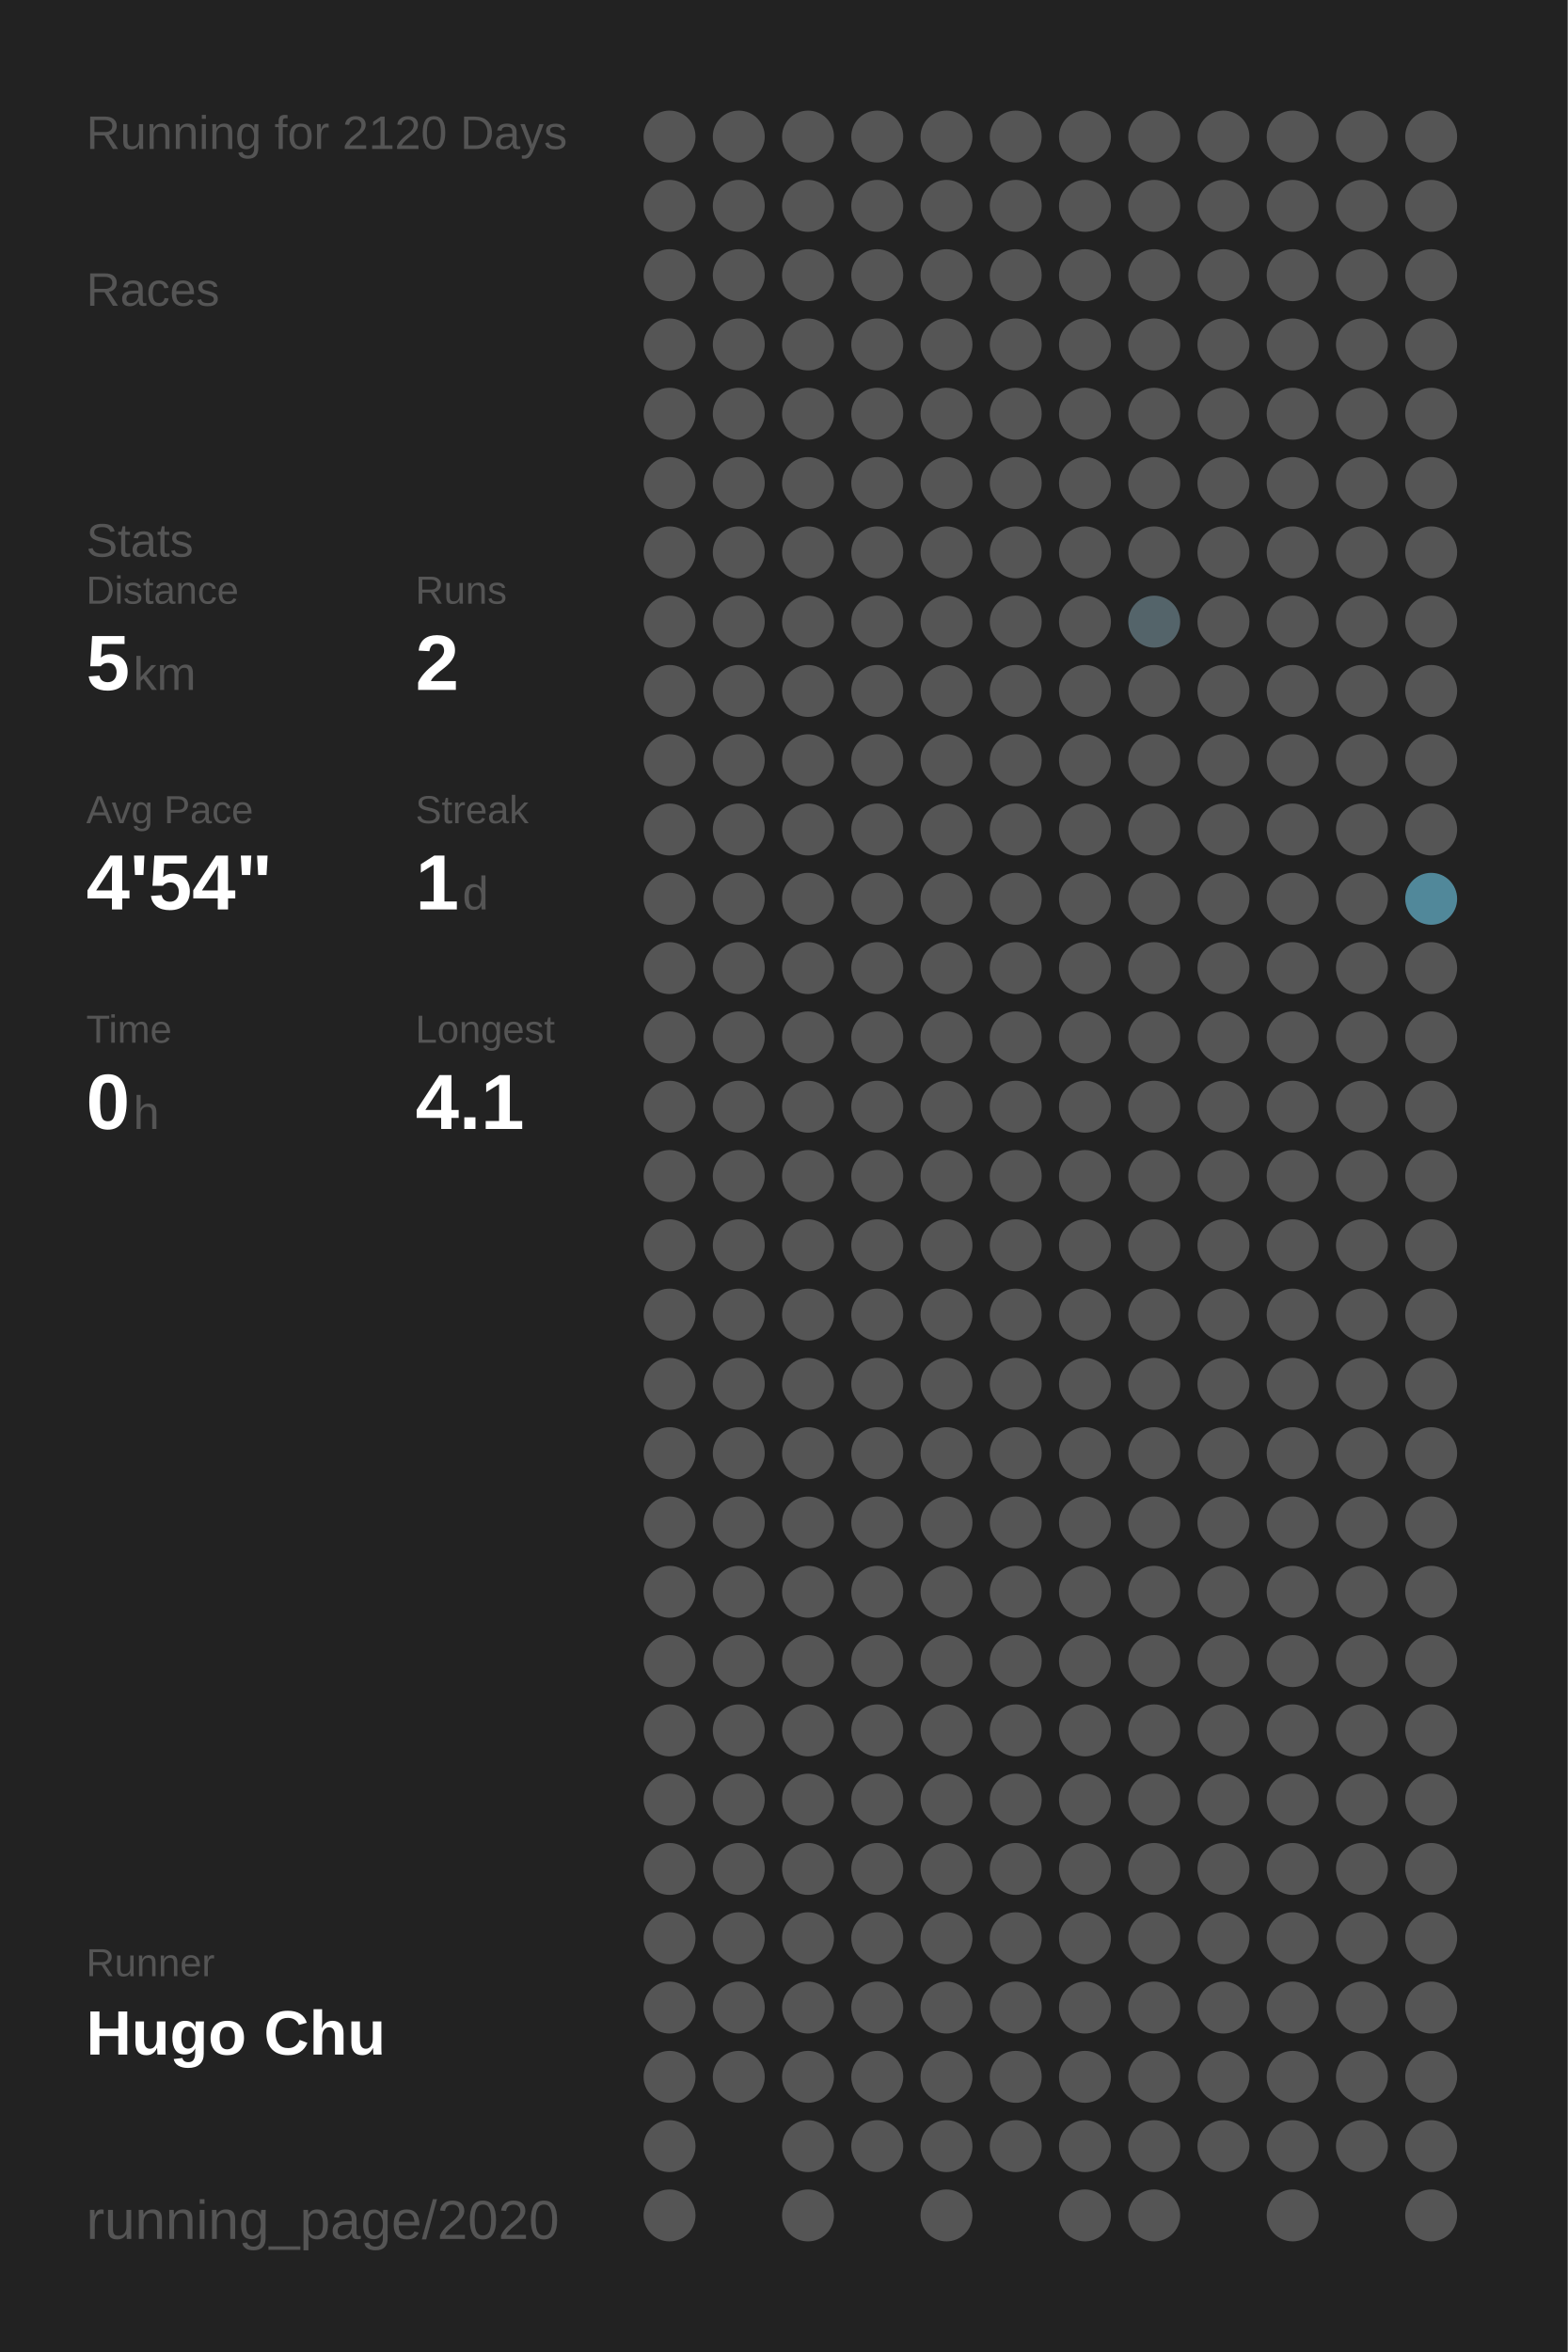
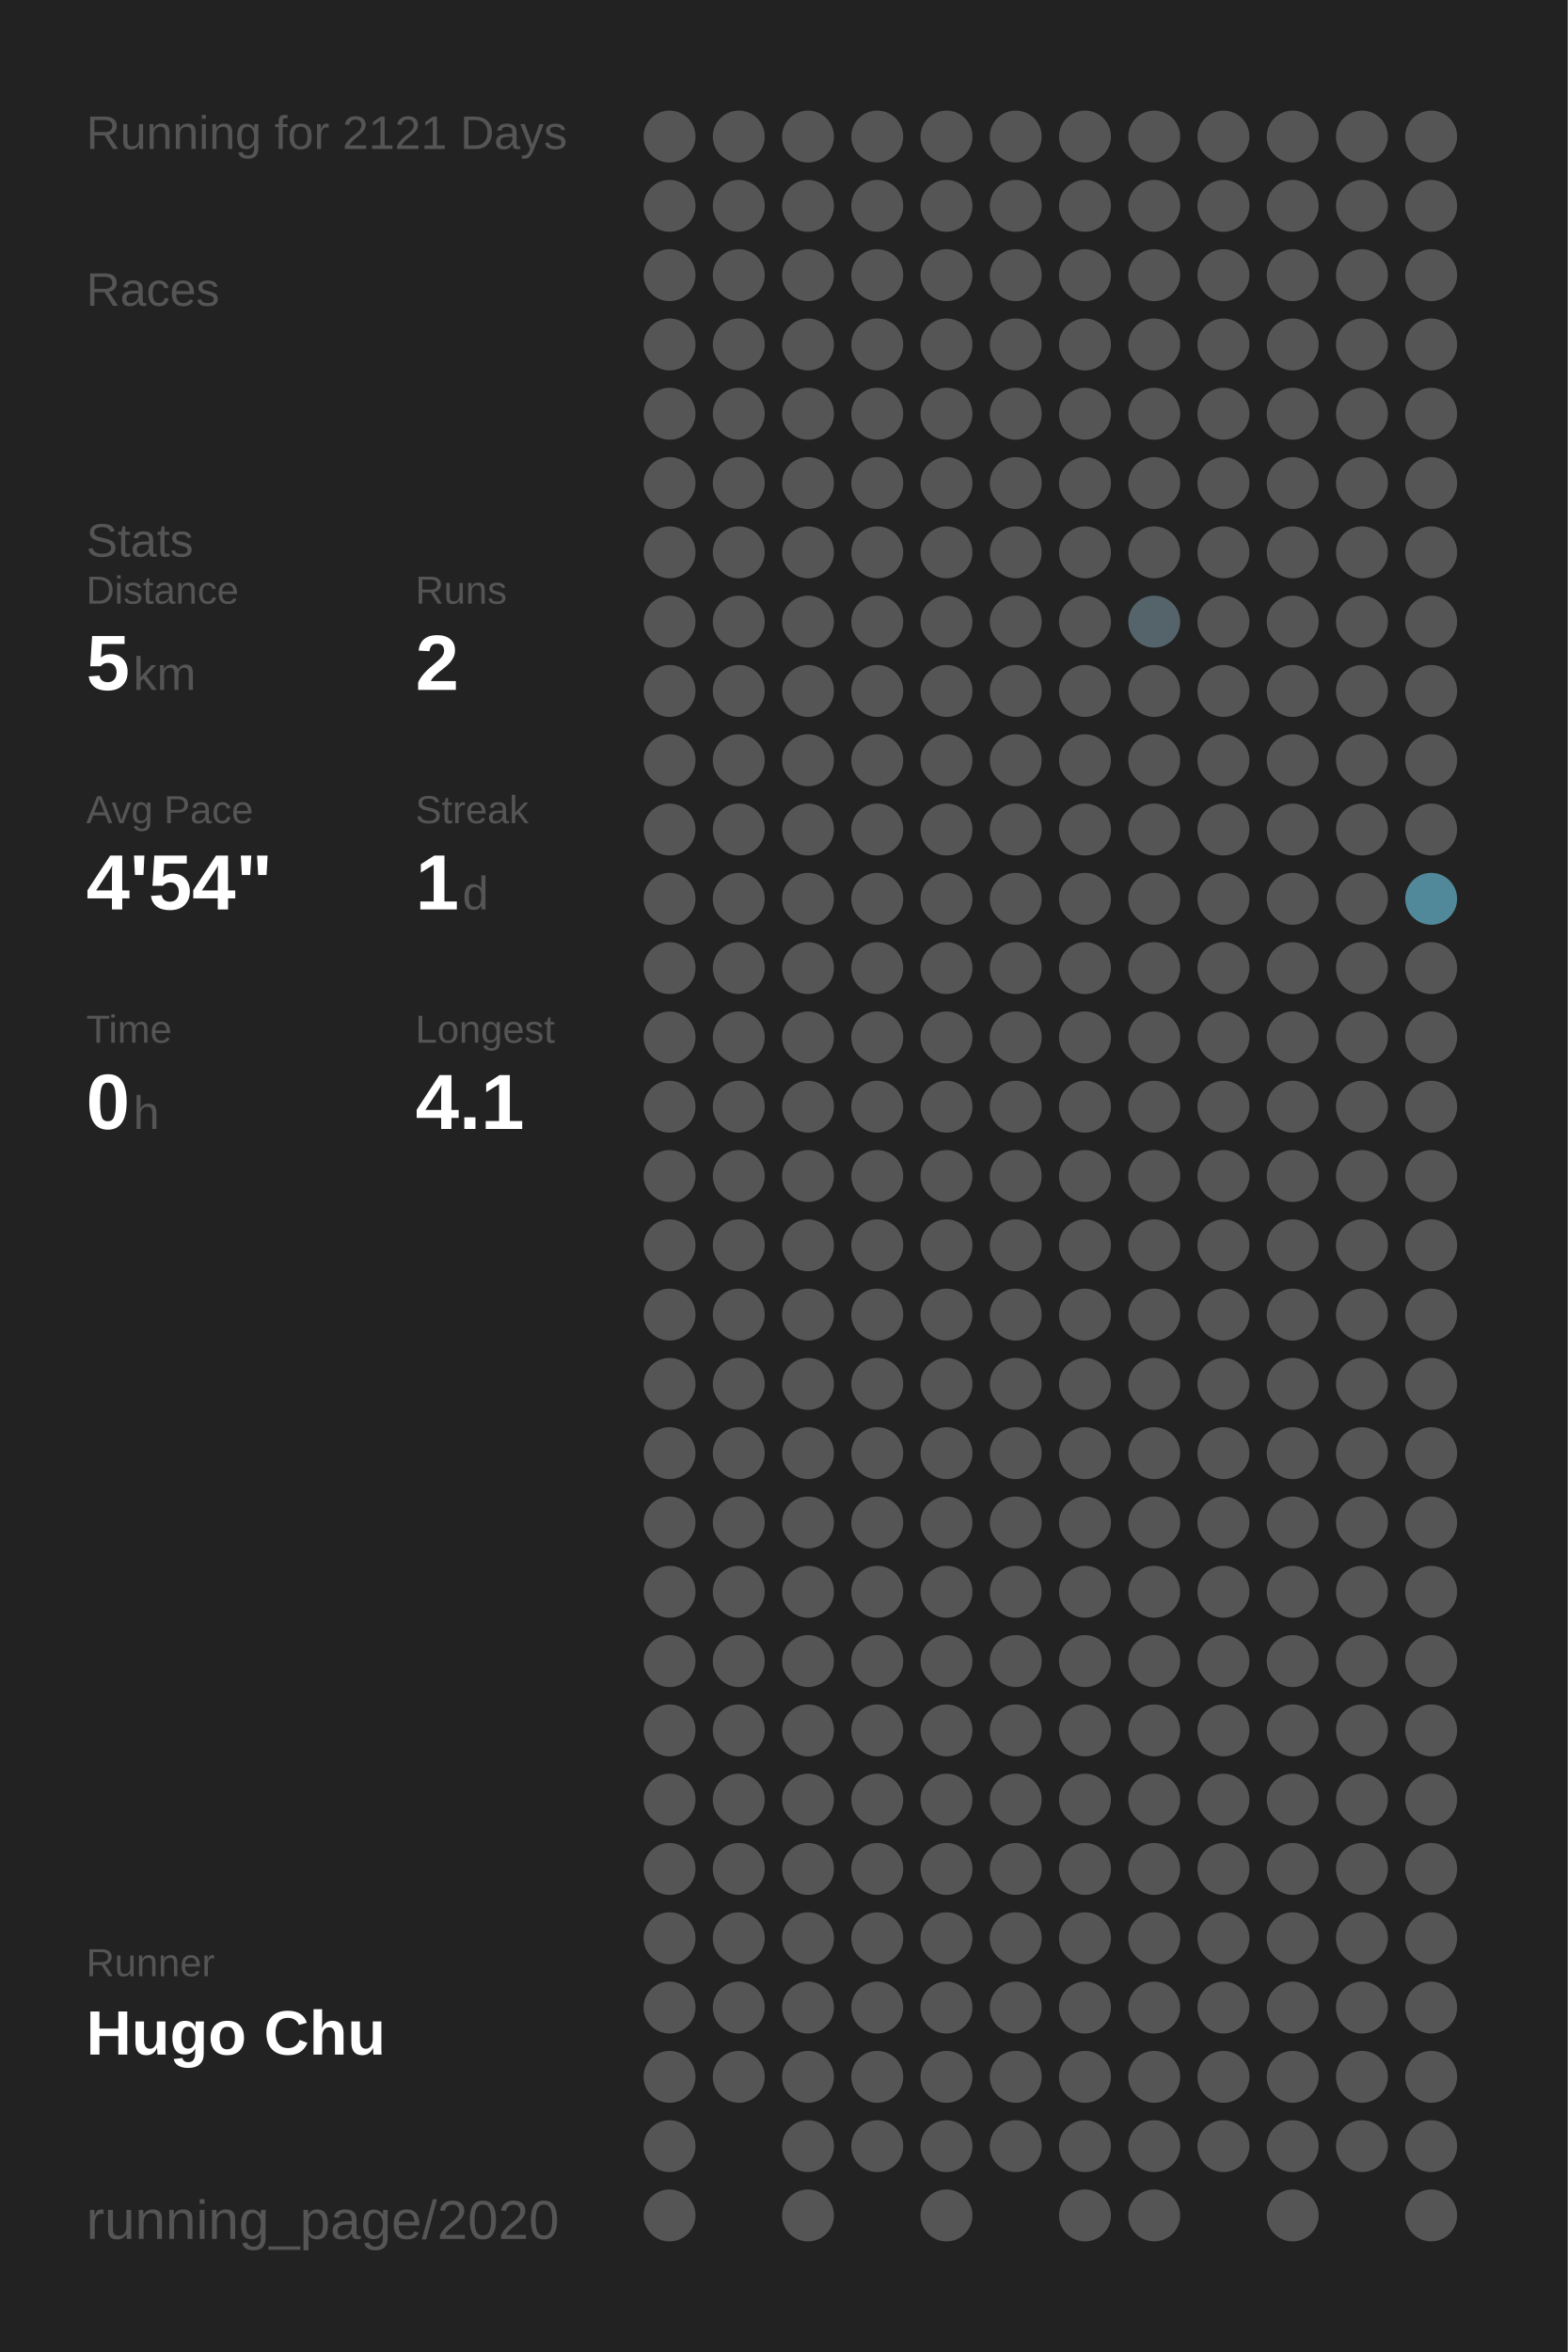
<svg xmlns="http://www.w3.org/2000/svg" baseProfile="full" height="300mm" version="1.1" viewBox="0,0,200,300" width="200mm">
  <defs />
  <rect fill="#222222" height="300" width="200" x="0" y="0" />
-   <text fill="#555555" style="font-size:6px; font-family:Arial;" x="11" y="19">Running for 2120 Days</text>
+   <text fill="#555555" style="font-size:6px; font-family:Arial;" x="11" y="19">Running for 2121 Days</text>
  <text fill="#555555" style="font-size:6px; font-family:Arial;" x="11" y="39">Races</text>
  <text fill="#555555" style="font-size:6px; font-family:Arial;" x="11" y="71">Stats</text>
  <text fill="#555555" style="font-size:5px; font-family:Arial;" x="11" y="77">Distance</text>
  <text fill="#FFFFFF" style="font-size:10px; font-family:Arial; font-weight:bold;" x="11" y="88">5</text>
  <text fill="#555555" style="font-size:6px; font-family:Arial;" x="17" y="88">km</text>
  <text fill="#555555" style="font-size:5px; font-family:Arial;" x="53" y="77">Runs</text>
  <text fill="#FFFFFF" style="font-size:10px; font-family:Arial; font-weight:bold;" x="53" y="88">2</text>
  <text fill="#555555" style="font-size:5px; font-family:Arial;" x="11" y="105">Avg Pace</text>
  <text fill="#FFFFFF" style="font-size:10px; font-family:Arial; font-weight:bold;" x="11" y="116">4'54"</text>
  <text fill="#555555" style="font-size:5px; font-family:Arial;" x="53" y="105">Streak</text>
  <text fill="#FFFFFF" style="font-size:10px; font-family:Arial; font-weight:bold;" x="53" y="116">1</text>
  <text fill="#555555" style="font-size:6px; font-family:Arial;" x="59" y="116">d</text>
  <text fill="#555555" style="font-size:5px; font-family:Arial;" x="11" y="133">Time</text>
  <text fill="#FFFFFF" style="font-size:10px; font-family:Arial; font-weight:bold;" x="11" y="144">0</text>
  <text fill="#555555" style="font-size:6px; font-family:Arial;" x="17" y="144">h</text>
  <text fill="#555555" style="font-size:5px; font-family:Arial;" x="53" y="133">Longest</text>
  <text fill="#FFFFFF" style="font-size:10px; font-family:Arial; font-weight:bold;" x="53" y="144">4.1</text>
  <text fill="#555555" style="font-size:5px; font-family:Arial;" x="11" y="252.065">Runner</text>
  <text fill="#FFFFFF" style="font-size:8px; font-family:Arial; font-weight:bold;" x="11" y="262.065">Hugo Chu</text>
  <text fill="#555555" style="font-size:7px; font-family:Arial;" x="11" y="285.581">running_page/2020</text>
  <circle cx="85.417" cy="17.419" fill="#555555" r="3.312" />
  <circle cx="85.417" cy="26.258" fill="#555555" r="3.312" />
  <circle cx="85.417" cy="35.097" fill="#555555" r="3.312" />
  <circle cx="85.417" cy="43.935" fill="#555555" r="3.312" />
  <circle cx="85.417" cy="52.774" fill="#555555" r="3.312" />
  <circle cx="85.417" cy="61.613" fill="#555555" r="3.312" />
  <circle cx="85.417" cy="70.452" fill="#555555" r="3.312" />
  <circle cx="85.417" cy="79.29" fill="#555555" r="3.312" />
  <circle cx="85.417" cy="88.129" fill="#555555" r="3.312" />
  <circle cx="85.417" cy="96.968" fill="#555555" r="3.312" />
  <circle cx="85.417" cy="105.806" fill="#555555" r="3.312" />
  <circle cx="85.417" cy="114.645" fill="#555555" r="3.312" />
  <circle cx="85.417" cy="123.484" fill="#555555" r="3.312" />
  <circle cx="85.417" cy="132.323" fill="#555555" r="3.312" />
  <circle cx="85.417" cy="141.161" fill="#555555" r="3.312" />
  <circle cx="85.417" cy="150" fill="#555555" r="3.312" />
  <circle cx="85.417" cy="158.839" fill="#555555" r="3.312" />
  <circle cx="85.417" cy="167.677" fill="#555555" r="3.312" />
  <circle cx="85.417" cy="176.516" fill="#555555" r="3.312" />
  <circle cx="85.417" cy="185.355" fill="#555555" r="3.312" />
  <circle cx="85.417" cy="194.194" fill="#555555" r="3.312" />
  <circle cx="85.417" cy="203.032" fill="#555555" r="3.312" />
  <circle cx="85.417" cy="211.871" fill="#555555" r="3.312" />
  <circle cx="85.417" cy="220.71" fill="#555555" r="3.312" />
  <circle cx="85.417" cy="229.548" fill="#555555" r="3.312" />
  <circle cx="85.417" cy="238.387" fill="#555555" r="3.312" />
  <circle cx="85.417" cy="247.226" fill="#555555" r="3.312" />
  <circle cx="85.417" cy="256.065" fill="#555555" r="3.312" />
  <circle cx="85.417" cy="264.903" fill="#555555" r="3.312" />
  <circle cx="85.417" cy="273.742" fill="#555555" r="3.312" />
  <circle cx="85.417" cy="282.581" fill="#555555" r="3.312" />
  <circle cx="94.25" cy="17.419" fill="#555555" r="3.312" />
  <circle cx="94.25" cy="26.258" fill="#555555" r="3.312" />
  <circle cx="94.25" cy="35.097" fill="#555555" r="3.312" />
  <circle cx="94.25" cy="43.935" fill="#555555" r="3.312" />
  <circle cx="94.25" cy="52.774" fill="#555555" r="3.312" />
  <circle cx="94.25" cy="61.613" fill="#555555" r="3.312" />
  <circle cx="94.25" cy="70.452" fill="#555555" r="3.312" />
  <circle cx="94.25" cy="79.29" fill="#555555" r="3.312" />
  <circle cx="94.25" cy="88.129" fill="#555555" r="3.312" />
  <circle cx="94.25" cy="96.968" fill="#555555" r="3.312" />
  <circle cx="94.25" cy="105.806" fill="#555555" r="3.312" />
  <circle cx="94.25" cy="114.645" fill="#555555" r="3.312" />
  <circle cx="94.25" cy="123.484" fill="#555555" r="3.312" />
  <circle cx="94.25" cy="132.323" fill="#555555" r="3.312" />
  <circle cx="94.25" cy="141.161" fill="#555555" r="3.312" />
  <circle cx="94.25" cy="150" fill="#555555" r="3.312" />
  <circle cx="94.25" cy="158.839" fill="#555555" r="3.312" />
  <circle cx="94.25" cy="167.677" fill="#555555" r="3.312" />
  <circle cx="94.25" cy="176.516" fill="#555555" r="3.312" />
  <circle cx="94.25" cy="185.355" fill="#555555" r="3.312" />
  <circle cx="94.25" cy="194.194" fill="#555555" r="3.312" />
  <circle cx="94.25" cy="203.032" fill="#555555" r="3.312" />
  <circle cx="94.25" cy="211.871" fill="#555555" r="3.312" />
  <circle cx="94.25" cy="220.71" fill="#555555" r="3.312" />
  <circle cx="94.25" cy="229.548" fill="#555555" r="3.312" />
  <circle cx="94.25" cy="238.387" fill="#555555" r="3.312" />
  <circle cx="94.25" cy="247.226" fill="#555555" r="3.312" />
  <circle cx="94.25" cy="256.065" fill="#555555" r="3.312" />
  <circle cx="94.25" cy="264.903" fill="#555555" r="3.312" />
  <circle cx="103.083" cy="17.419" fill="#555555" r="3.312" />
  <circle cx="103.083" cy="26.258" fill="#555555" r="3.312" />
  <circle cx="103.083" cy="35.097" fill="#555555" r="3.312" />
  <circle cx="103.083" cy="43.935" fill="#555555" r="3.312" />
  <circle cx="103.083" cy="52.774" fill="#555555" r="3.312" />
  <circle cx="103.083" cy="61.613" fill="#555555" r="3.312" />
  <circle cx="103.083" cy="70.452" fill="#555555" r="3.312" />
  <circle cx="103.083" cy="79.29" fill="#555555" r="3.312" />
  <circle cx="103.083" cy="88.129" fill="#555555" r="3.312" />
  <circle cx="103.083" cy="96.968" fill="#555555" r="3.312" />
  <circle cx="103.083" cy="105.806" fill="#555555" r="3.312" />
  <circle cx="103.083" cy="114.645" fill="#555555" r="3.312" />
  <circle cx="103.083" cy="123.484" fill="#555555" r="3.312" />
  <circle cx="103.083" cy="132.323" fill="#555555" r="3.312" />
  <circle cx="103.083" cy="141.161" fill="#555555" r="3.312" />
  <circle cx="103.083" cy="150" fill="#555555" r="3.312" />
  <circle cx="103.083" cy="158.839" fill="#555555" r="3.312" />
  <circle cx="103.083" cy="167.677" fill="#555555" r="3.312" />
  <circle cx="103.083" cy="176.516" fill="#555555" r="3.312" />
  <circle cx="103.083" cy="185.355" fill="#555555" r="3.312" />
  <circle cx="103.083" cy="194.194" fill="#555555" r="3.312" />
  <circle cx="103.083" cy="203.032" fill="#555555" r="3.312" />
  <circle cx="103.083" cy="211.871" fill="#555555" r="3.312" />
  <circle cx="103.083" cy="220.71" fill="#555555" r="3.312" />
  <circle cx="103.083" cy="229.548" fill="#555555" r="3.312" />
  <circle cx="103.083" cy="238.387" fill="#555555" r="3.312" />
  <circle cx="103.083" cy="247.226" fill="#555555" r="3.312" />
  <circle cx="103.083" cy="256.065" fill="#555555" r="3.312" />
  <circle cx="103.083" cy="264.903" fill="#555555" r="3.312" />
  <circle cx="103.083" cy="273.742" fill="#555555" r="3.312" />
  <circle cx="103.083" cy="282.581" fill="#555555" r="3.312" />
  <circle cx="111.917" cy="17.419" fill="#555555" r="3.312" />
  <circle cx="111.917" cy="26.258" fill="#555555" r="3.312" />
  <circle cx="111.917" cy="35.097" fill="#555555" r="3.312" />
  <circle cx="111.917" cy="43.935" fill="#555555" r="3.312" />
  <circle cx="111.917" cy="52.774" fill="#555555" r="3.312" />
  <circle cx="111.917" cy="61.613" fill="#555555" r="3.312" />
  <circle cx="111.917" cy="70.452" fill="#555555" r="3.312" />
  <circle cx="111.917" cy="79.29" fill="#555555" r="3.312" />
  <circle cx="111.917" cy="88.129" fill="#555555" r="3.312" />
  <circle cx="111.917" cy="96.968" fill="#555555" r="3.312" />
  <circle cx="111.917" cy="105.806" fill="#555555" r="3.312" />
  <circle cx="111.917" cy="114.645" fill="#555555" r="3.312" />
  <circle cx="111.917" cy="123.484" fill="#555555" r="3.312" />
  <circle cx="111.917" cy="132.323" fill="#555555" r="3.312" />
  <circle cx="111.917" cy="141.161" fill="#555555" r="3.312" />
  <circle cx="111.917" cy="150" fill="#555555" r="3.312" />
  <circle cx="111.917" cy="158.839" fill="#555555" r="3.312" />
  <circle cx="111.917" cy="167.677" fill="#555555" r="3.312" />
  <circle cx="111.917" cy="176.516" fill="#555555" r="3.312" />
  <circle cx="111.917" cy="185.355" fill="#555555" r="3.312" />
  <circle cx="111.917" cy="194.194" fill="#555555" r="3.312" />
  <circle cx="111.917" cy="203.032" fill="#555555" r="3.312" />
  <circle cx="111.917" cy="211.871" fill="#555555" r="3.312" />
  <circle cx="111.917" cy="220.71" fill="#555555" r="3.312" />
  <circle cx="111.917" cy="229.548" fill="#555555" r="3.312" />
  <circle cx="111.917" cy="238.387" fill="#555555" r="3.312" />
  <circle cx="111.917" cy="247.226" fill="#555555" r="3.312" />
  <circle cx="111.917" cy="256.065" fill="#555555" r="3.312" />
  <circle cx="111.917" cy="264.903" fill="#555555" r="3.312" />
  <circle cx="111.917" cy="273.742" fill="#555555" r="3.312" />
  <circle cx="120.75" cy="17.419" fill="#555555" r="3.312" />
  <circle cx="120.75" cy="26.258" fill="#555555" r="3.312" />
  <circle cx="120.75" cy="35.097" fill="#555555" r="3.312" />
  <circle cx="120.75" cy="43.935" fill="#555555" r="3.312" />
  <circle cx="120.75" cy="52.774" fill="#555555" r="3.312" />
  <circle cx="120.75" cy="61.613" fill="#555555" r="3.312" />
  <circle cx="120.75" cy="70.452" fill="#555555" r="3.312" />
  <circle cx="120.75" cy="79.29" fill="#555555" r="3.312" />
  <circle cx="120.75" cy="88.129" fill="#555555" r="3.312" />
  <circle cx="120.75" cy="96.968" fill="#555555" r="3.312" />
  <circle cx="120.75" cy="105.806" fill="#555555" r="3.312" />
  <circle cx="120.75" cy="114.645" fill="#555555" r="3.312" />
  <circle cx="120.75" cy="123.484" fill="#555555" r="3.312" />
  <circle cx="120.75" cy="132.323" fill="#555555" r="3.312" />
  <circle cx="120.75" cy="141.161" fill="#555555" r="3.312" />
  <circle cx="120.75" cy="150" fill="#555555" r="3.312" />
  <circle cx="120.75" cy="158.839" fill="#555555" r="3.312" />
  <circle cx="120.75" cy="167.677" fill="#555555" r="3.312" />
  <circle cx="120.75" cy="176.516" fill="#555555" r="3.312" />
  <circle cx="120.75" cy="185.355" fill="#555555" r="3.312" />
  <circle cx="120.75" cy="194.194" fill="#555555" r="3.312" />
  <circle cx="120.75" cy="203.032" fill="#555555" r="3.312" />
  <circle cx="120.75" cy="211.871" fill="#555555" r="3.312" />
  <circle cx="120.75" cy="220.71" fill="#555555" r="3.312" />
  <circle cx="120.75" cy="229.548" fill="#555555" r="3.312" />
  <circle cx="120.75" cy="238.387" fill="#555555" r="3.312" />
  <circle cx="120.75" cy="247.226" fill="#555555" r="3.312" />
  <circle cx="120.75" cy="256.065" fill="#555555" r="3.312" />
  <circle cx="120.75" cy="264.903" fill="#555555" r="3.312" />
  <circle cx="120.75" cy="273.742" fill="#555555" r="3.312" />
  <circle cx="120.75" cy="282.581" fill="#555555" r="3.312" />
  <circle cx="129.583" cy="17.419" fill="#555555" r="3.312" />
  <circle cx="129.583" cy="26.258" fill="#555555" r="3.312" />
  <circle cx="129.583" cy="35.097" fill="#555555" r="3.312" />
  <circle cx="129.583" cy="43.935" fill="#555555" r="3.312" />
  <circle cx="129.583" cy="52.774" fill="#555555" r="3.312" />
  <circle cx="129.583" cy="61.613" fill="#555555" r="3.312" />
  <circle cx="129.583" cy="70.452" fill="#555555" r="3.312" />
  <circle cx="129.583" cy="79.29" fill="#555555" r="3.312" />
  <circle cx="129.583" cy="88.129" fill="#555555" r="3.312" />
  <circle cx="129.583" cy="96.968" fill="#555555" r="3.312" />
  <circle cx="129.583" cy="105.806" fill="#555555" r="3.312" />
  <circle cx="129.583" cy="114.645" fill="#555555" r="3.312" />
  <circle cx="129.583" cy="123.484" fill="#555555" r="3.312" />
  <circle cx="129.583" cy="132.323" fill="#555555" r="3.312" />
  <circle cx="129.583" cy="141.161" fill="#555555" r="3.312" />
  <circle cx="129.583" cy="150" fill="#555555" r="3.312" />
  <circle cx="129.583" cy="158.839" fill="#555555" r="3.312" />
  <circle cx="129.583" cy="167.677" fill="#555555" r="3.312" />
  <circle cx="129.583" cy="176.516" fill="#555555" r="3.312" />
  <circle cx="129.583" cy="185.355" fill="#555555" r="3.312" />
  <circle cx="129.583" cy="194.194" fill="#555555" r="3.312" />
  <circle cx="129.583" cy="203.032" fill="#555555" r="3.312" />
  <circle cx="129.583" cy="211.871" fill="#555555" r="3.312" />
  <circle cx="129.583" cy="220.71" fill="#555555" r="3.312" />
  <circle cx="129.583" cy="229.548" fill="#555555" r="3.312" />
  <circle cx="129.583" cy="238.387" fill="#555555" r="3.312" />
  <circle cx="129.583" cy="247.226" fill="#555555" r="3.312" />
  <circle cx="129.583" cy="256.065" fill="#555555" r="3.312" />
  <circle cx="129.583" cy="264.903" fill="#555555" r="3.312" />
  <circle cx="129.583" cy="273.742" fill="#555555" r="3.312" />
  <circle cx="138.417" cy="17.419" fill="#555555" r="3.312" />
  <circle cx="138.417" cy="26.258" fill="#555555" r="3.312" />
  <circle cx="138.417" cy="35.097" fill="#555555" r="3.312" />
  <circle cx="138.417" cy="43.935" fill="#555555" r="3.312" />
  <circle cx="138.417" cy="52.774" fill="#555555" r="3.312" />
  <circle cx="138.417" cy="61.613" fill="#555555" r="3.312" />
  <circle cx="138.417" cy="70.452" fill="#555555" r="3.312" />
  <circle cx="138.417" cy="79.29" fill="#555555" r="3.312" />
  <circle cx="138.417" cy="88.129" fill="#555555" r="3.312" />
  <circle cx="138.417" cy="96.968" fill="#555555" r="3.312" />
  <circle cx="138.417" cy="105.806" fill="#555555" r="3.312" />
  <circle cx="138.417" cy="114.645" fill="#555555" r="3.312" />
  <circle cx="138.417" cy="123.484" fill="#555555" r="3.312" />
  <circle cx="138.417" cy="132.323" fill="#555555" r="3.312" />
  <circle cx="138.417" cy="141.161" fill="#555555" r="3.312" />
  <circle cx="138.417" cy="150" fill="#555555" r="3.312" />
  <circle cx="138.417" cy="158.839" fill="#555555" r="3.312" />
  <circle cx="138.417" cy="167.677" fill="#555555" r="3.312" />
  <circle cx="138.417" cy="176.516" fill="#555555" r="3.312" />
  <circle cx="138.417" cy="185.355" fill="#555555" r="3.312" />
  <circle cx="138.417" cy="194.194" fill="#555555" r="3.312" />
  <circle cx="138.417" cy="203.032" fill="#555555" r="3.312" />
  <circle cx="138.417" cy="211.871" fill="#555555" r="3.312" />
  <circle cx="138.417" cy="220.71" fill="#555555" r="3.312" />
  <circle cx="138.417" cy="229.548" fill="#555555" r="3.312" />
  <circle cx="138.417" cy="238.387" fill="#555555" r="3.312" />
  <circle cx="138.417" cy="247.226" fill="#555555" r="3.312" />
  <circle cx="138.417" cy="256.065" fill="#555555" r="3.312" />
  <circle cx="138.417" cy="264.903" fill="#555555" r="3.312" />
  <circle cx="138.417" cy="273.742" fill="#555555" r="3.312" />
  <circle cx="138.417" cy="282.581" fill="#555555" r="3.312" />
  <circle cx="147.25" cy="17.419" fill="#555555" r="3.312" />
  <circle cx="147.25" cy="26.258" fill="#555555" r="3.312" />
  <circle cx="147.25" cy="35.097" fill="#555555" r="3.312" />
  <circle cx="147.25" cy="43.935" fill="#555555" r="3.312" />
  <circle cx="147.25" cy="52.774" fill="#555555" r="3.312" />
  <circle cx="147.25" cy="61.613" fill="#555555" r="3.312" />
  <circle cx="147.25" cy="70.452" fill="#555555" r="3.312" />
  <circle cx="147.25" cy="79.29" fill="#54646a" r="3.312" />
  <circle cx="147.25" cy="88.129" fill="#555555" r="3.312" />
  <circle cx="147.25" cy="96.968" fill="#555555" r="3.312" />
  <circle cx="147.25" cy="105.806" fill="#555555" r="3.312" />
  <circle cx="147.25" cy="114.645" fill="#555555" r="3.312" />
  <circle cx="147.25" cy="123.484" fill="#555555" r="3.312" />
  <circle cx="147.25" cy="132.323" fill="#555555" r="3.312" />
  <circle cx="147.25" cy="141.161" fill="#555555" r="3.312" />
  <circle cx="147.25" cy="150" fill="#555555" r="3.312" />
  <circle cx="147.25" cy="158.839" fill="#555555" r="3.312" />
  <circle cx="147.25" cy="167.677" fill="#555555" r="3.312" />
  <circle cx="147.25" cy="176.516" fill="#555555" r="3.312" />
  <circle cx="147.25" cy="185.355" fill="#555555" r="3.312" />
  <circle cx="147.25" cy="194.194" fill="#555555" r="3.312" />
  <circle cx="147.25" cy="203.032" fill="#555555" r="3.312" />
  <circle cx="147.25" cy="211.871" fill="#555555" r="3.312" />
  <circle cx="147.25" cy="220.71" fill="#555555" r="3.312" />
  <circle cx="147.25" cy="229.548" fill="#555555" r="3.312" />
  <circle cx="147.25" cy="238.387" fill="#555555" r="3.312" />
  <circle cx="147.25" cy="247.226" fill="#555555" r="3.312" />
  <circle cx="147.25" cy="256.065" fill="#555555" r="3.312" />
  <circle cx="147.25" cy="264.903" fill="#555555" r="3.312" />
  <circle cx="147.25" cy="273.742" fill="#555555" r="3.312" />
  <circle cx="147.25" cy="282.581" fill="#555555" r="3.312" />
  <circle cx="156.083" cy="17.419" fill="#555555" r="3.312" />
  <circle cx="156.083" cy="26.258" fill="#555555" r="3.312" />
  <circle cx="156.083" cy="35.097" fill="#555555" r="3.312" />
  <circle cx="156.083" cy="43.935" fill="#555555" r="3.312" />
  <circle cx="156.083" cy="52.774" fill="#555555" r="3.312" />
  <circle cx="156.083" cy="61.613" fill="#555555" r="3.312" />
  <circle cx="156.083" cy="70.452" fill="#555555" r="3.312" />
  <circle cx="156.083" cy="79.29" fill="#555555" r="3.312" />
  <circle cx="156.083" cy="88.129" fill="#555555" r="3.312" />
  <circle cx="156.083" cy="96.968" fill="#555555" r="3.312" />
  <circle cx="156.083" cy="105.806" fill="#555555" r="3.312" />
  <circle cx="156.083" cy="114.645" fill="#555555" r="3.312" />
  <circle cx="156.083" cy="123.484" fill="#555555" r="3.312" />
  <circle cx="156.083" cy="132.323" fill="#555555" r="3.312" />
  <circle cx="156.083" cy="141.161" fill="#555555" r="3.312" />
  <circle cx="156.083" cy="150" fill="#555555" r="3.312" />
  <circle cx="156.083" cy="158.839" fill="#555555" r="3.312" />
  <circle cx="156.083" cy="167.677" fill="#555555" r="3.312" />
  <circle cx="156.083" cy="176.516" fill="#555555" r="3.312" />
  <circle cx="156.083" cy="185.355" fill="#555555" r="3.312" />
  <circle cx="156.083" cy="194.194" fill="#555555" r="3.312" />
  <circle cx="156.083" cy="203.032" fill="#555555" r="3.312" />
  <circle cx="156.083" cy="211.871" fill="#555555" r="3.312" />
  <circle cx="156.083" cy="220.71" fill="#555555" r="3.312" />
  <circle cx="156.083" cy="229.548" fill="#555555" r="3.312" />
  <circle cx="156.083" cy="238.387" fill="#555555" r="3.312" />
  <circle cx="156.083" cy="247.226" fill="#555555" r="3.312" />
  <circle cx="156.083" cy="256.065" fill="#555555" r="3.312" />
  <circle cx="156.083" cy="264.903" fill="#555555" r="3.312" />
  <circle cx="156.083" cy="273.742" fill="#555555" r="3.312" />
  <circle cx="164.917" cy="17.419" fill="#555555" r="3.312" />
  <circle cx="164.917" cy="26.258" fill="#555555" r="3.312" />
  <circle cx="164.917" cy="35.097" fill="#555555" r="3.312" />
  <circle cx="164.917" cy="43.935" fill="#555555" r="3.312" />
  <circle cx="164.917" cy="52.774" fill="#555555" r="3.312" />
  <circle cx="164.917" cy="61.613" fill="#555555" r="3.312" />
  <circle cx="164.917" cy="70.452" fill="#555555" r="3.312" />
  <circle cx="164.917" cy="79.29" fill="#555555" r="3.312" />
  <circle cx="164.917" cy="88.129" fill="#555555" r="3.312" />
  <circle cx="164.917" cy="96.968" fill="#555555" r="3.312" />
  <circle cx="164.917" cy="105.806" fill="#555555" r="3.312" />
  <circle cx="164.917" cy="114.645" fill="#555555" r="3.312" />
  <circle cx="164.917" cy="123.484" fill="#555555" r="3.312" />
  <circle cx="164.917" cy="132.323" fill="#555555" r="3.312" />
  <circle cx="164.917" cy="141.161" fill="#555555" r="3.312" />
  <circle cx="164.917" cy="150" fill="#555555" r="3.312" />
  <circle cx="164.917" cy="158.839" fill="#555555" r="3.312" />
  <circle cx="164.917" cy="167.677" fill="#555555" r="3.312" />
  <circle cx="164.917" cy="176.516" fill="#555555" r="3.312" />
  <circle cx="164.917" cy="185.355" fill="#555555" r="3.312" />
  <circle cx="164.917" cy="194.194" fill="#555555" r="3.312" />
  <circle cx="164.917" cy="203.032" fill="#555555" r="3.312" />
  <circle cx="164.917" cy="211.871" fill="#555555" r="3.312" />
  <circle cx="164.917" cy="220.71" fill="#555555" r="3.312" />
  <circle cx="164.917" cy="229.548" fill="#555555" r="3.312" />
  <circle cx="164.917" cy="238.387" fill="#555555" r="3.312" />
  <circle cx="164.917" cy="247.226" fill="#555555" r="3.312" />
  <circle cx="164.917" cy="256.065" fill="#555555" r="3.312" />
  <circle cx="164.917" cy="264.903" fill="#555555" r="3.312" />
  <circle cx="164.917" cy="273.742" fill="#555555" r="3.312" />
  <circle cx="164.917" cy="282.581" fill="#555555" r="3.312" />
  <circle cx="173.75" cy="17.419" fill="#555555" r="3.312" />
  <circle cx="173.75" cy="26.258" fill="#555555" r="3.312" />
  <circle cx="173.75" cy="35.097" fill="#555555" r="3.312" />
  <circle cx="173.75" cy="43.935" fill="#555555" r="3.312" />
  <circle cx="173.75" cy="52.774" fill="#555555" r="3.312" />
  <circle cx="173.75" cy="61.613" fill="#555555" r="3.312" />
  <circle cx="173.75" cy="70.452" fill="#555555" r="3.312" />
  <circle cx="173.75" cy="79.29" fill="#555555" r="3.312" />
  <circle cx="173.75" cy="88.129" fill="#555555" r="3.312" />
  <circle cx="173.75" cy="96.968" fill="#555555" r="3.312" />
  <circle cx="173.75" cy="105.806" fill="#555555" r="3.312" />
  <circle cx="173.75" cy="114.645" fill="#555555" r="3.312" />
  <circle cx="173.75" cy="123.484" fill="#555555" r="3.312" />
  <circle cx="173.75" cy="132.323" fill="#555555" r="3.312" />
  <circle cx="173.75" cy="141.161" fill="#555555" r="3.312" />
  <circle cx="173.75" cy="150" fill="#555555" r="3.312" />
  <circle cx="173.75" cy="158.839" fill="#555555" r="3.312" />
  <circle cx="173.75" cy="167.677" fill="#555555" r="3.312" />
  <circle cx="173.75" cy="176.516" fill="#555555" r="3.312" />
  <circle cx="173.75" cy="185.355" fill="#555555" r="3.312" />
  <circle cx="173.75" cy="194.194" fill="#555555" r="3.312" />
  <circle cx="173.75" cy="203.032" fill="#555555" r="3.312" />
  <circle cx="173.75" cy="211.871" fill="#555555" r="3.312" />
  <circle cx="173.75" cy="220.71" fill="#555555" r="3.312" />
  <circle cx="173.75" cy="229.548" fill="#555555" r="3.312" />
  <circle cx="173.75" cy="238.387" fill="#555555" r="3.312" />
  <circle cx="173.75" cy="247.226" fill="#555555" r="3.312" />
  <circle cx="173.75" cy="256.065" fill="#555555" r="3.312" />
  <circle cx="173.75" cy="264.903" fill="#555555" r="3.312" />
  <circle cx="173.75" cy="273.742" fill="#555555" r="3.312" />
  <circle cx="182.583" cy="17.419" fill="#555555" r="3.312" />
  <circle cx="182.583" cy="26.258" fill="#555555" r="3.312" />
  <circle cx="182.583" cy="35.097" fill="#555555" r="3.312" />
  <circle cx="182.583" cy="43.935" fill="#555555" r="3.312" />
  <circle cx="182.583" cy="52.774" fill="#555555" r="3.312" />
  <circle cx="182.583" cy="61.613" fill="#555555" r="3.312" />
  <circle cx="182.583" cy="70.452" fill="#555555" r="3.312" />
  <circle cx="182.583" cy="79.29" fill="#555555" r="3.312" />
  <circle cx="182.583" cy="88.129" fill="#555555" r="3.312" />
  <circle cx="182.583" cy="96.968" fill="#555555" r="3.312" />
  <circle cx="182.583" cy="105.806" fill="#555555" r="3.312" />
  <circle cx="182.583" cy="114.645" fill="#51889a" r="3.312" />
  <circle cx="182.583" cy="123.484" fill="#555555" r="3.312" />
  <circle cx="182.583" cy="132.323" fill="#555555" r="3.312" />
  <circle cx="182.583" cy="141.161" fill="#555555" r="3.312" />
  <circle cx="182.583" cy="150" fill="#555555" r="3.312" />
  <circle cx="182.583" cy="158.839" fill="#555555" r="3.312" />
  <circle cx="182.583" cy="167.677" fill="#555555" r="3.312" />
  <circle cx="182.583" cy="176.516" fill="#555555" r="3.312" />
  <circle cx="182.583" cy="185.355" fill="#555555" r="3.312" />
  <circle cx="182.583" cy="194.194" fill="#555555" r="3.312" />
  <circle cx="182.583" cy="203.032" fill="#555555" r="3.312" />
  <circle cx="182.583" cy="211.871" fill="#555555" r="3.312" />
  <circle cx="182.583" cy="220.71" fill="#555555" r="3.312" />
  <circle cx="182.583" cy="229.548" fill="#555555" r="3.312" />
  <circle cx="182.583" cy="238.387" fill="#555555" r="3.312" />
  <circle cx="182.583" cy="247.226" fill="#555555" r="3.312" />
  <circle cx="182.583" cy="256.065" fill="#555555" r="3.312" />
  <circle cx="182.583" cy="264.903" fill="#555555" r="3.312" />
  <circle cx="182.583" cy="273.742" fill="#555555" r="3.312" />
  <circle cx="182.583" cy="282.581" fill="#555555" r="3.312" />
</svg>
